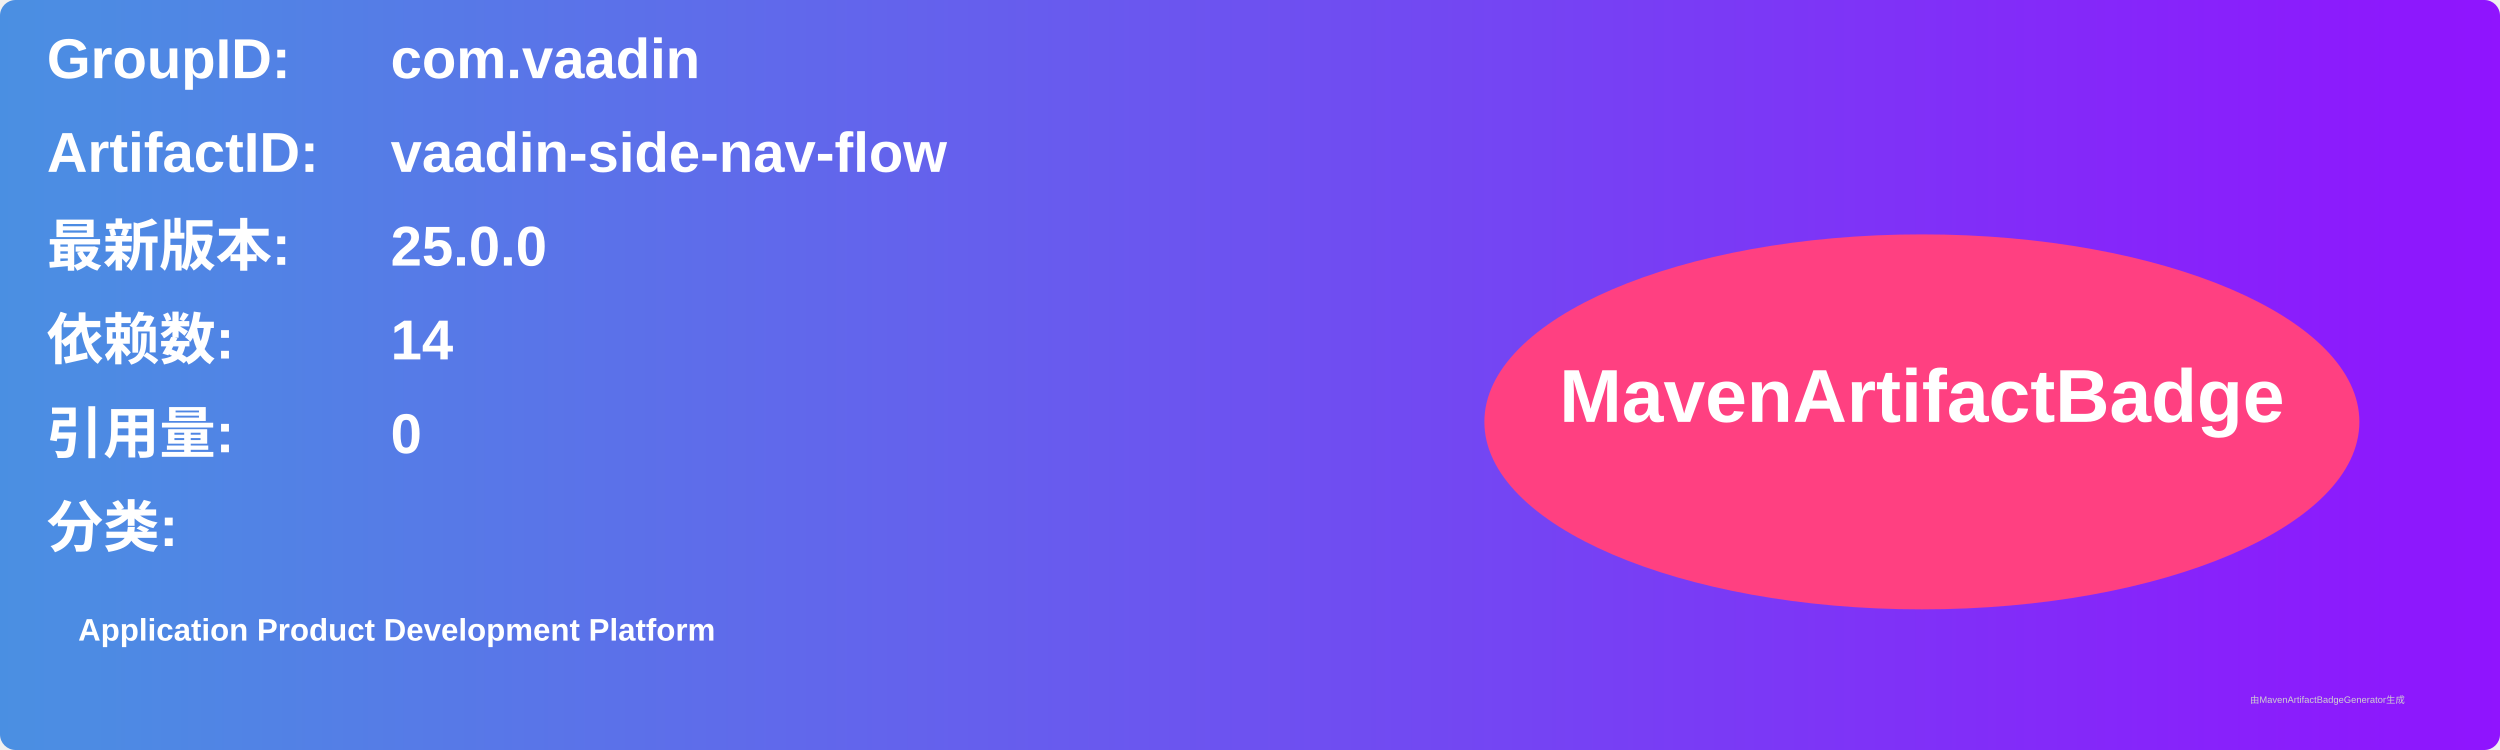
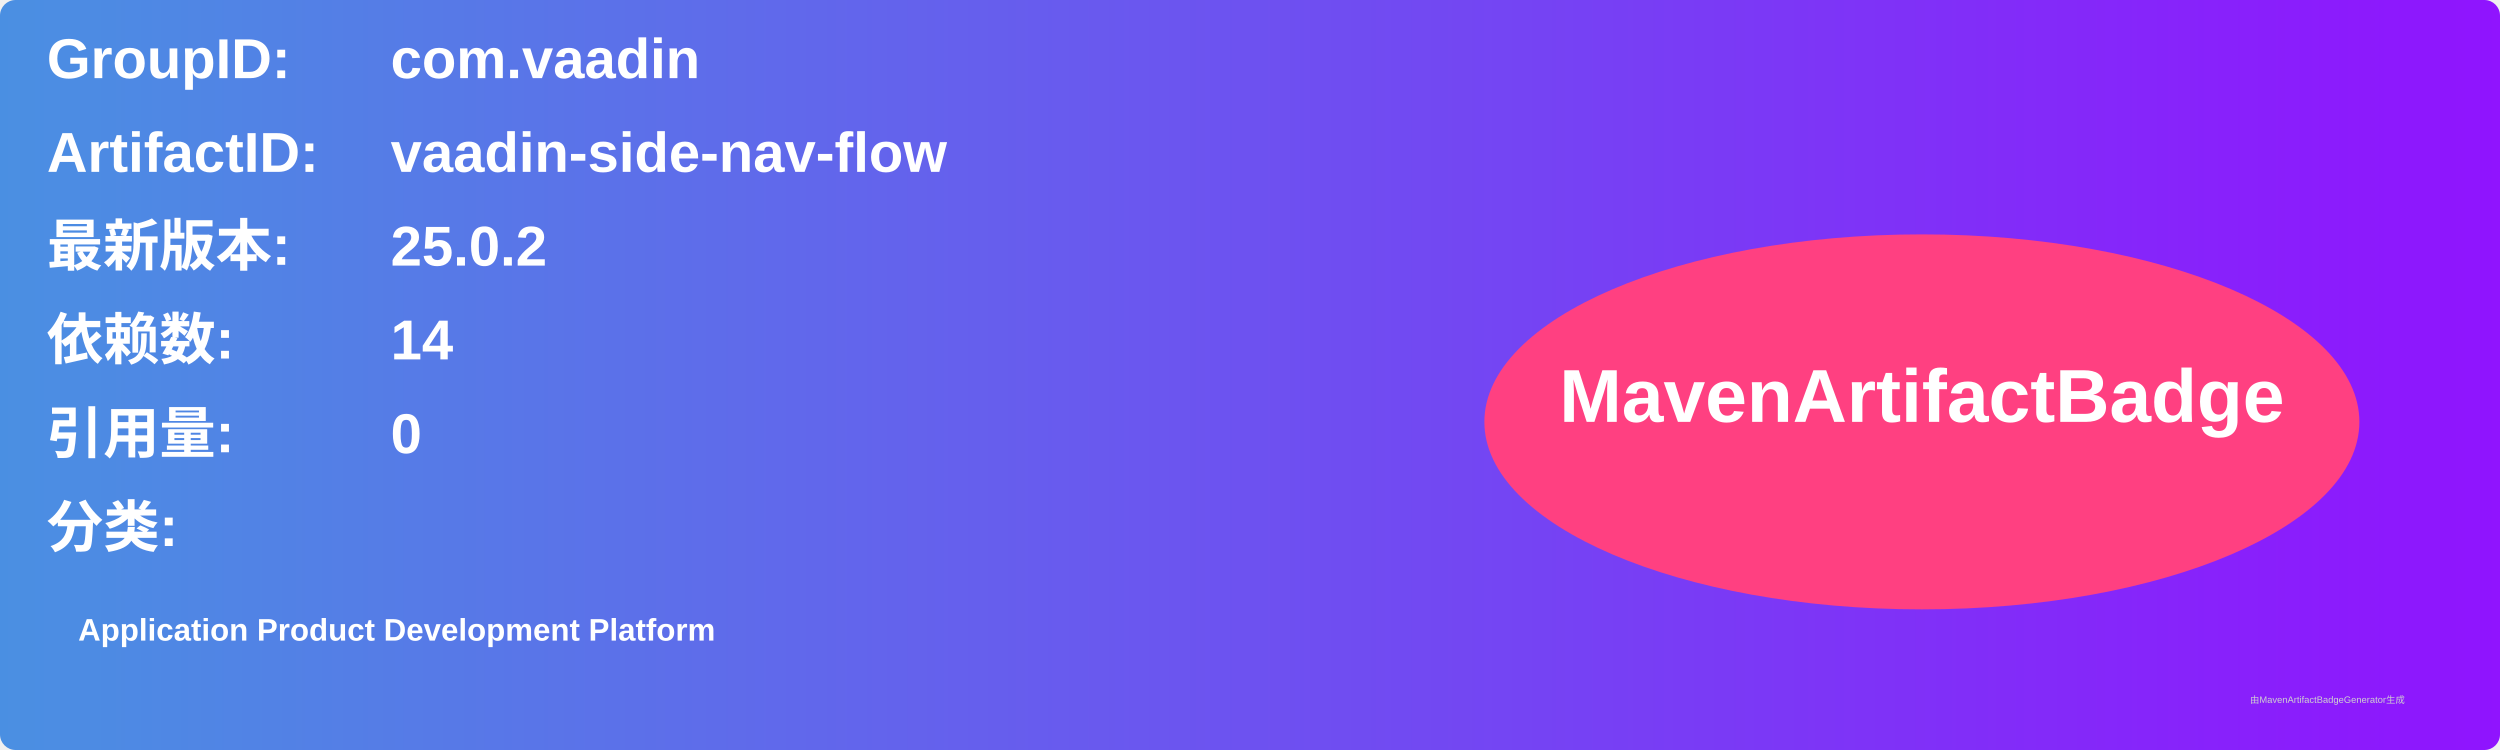
<svg xmlns="http://www.w3.org/2000/svg" width="800" height="240" viewBox="0 0 800 240">
  <linearGradient id="grad" x1="0%" y1="0%" x2="100%" y2="0%">
    <stop offset="0%" stop-color="#4a90e2" />
    <stop offset="100%" stop-color="#9013fe" />
  </linearGradient>
  <rect width="100%" height="100%" rx="5" ry="5" fill="url(#grad)" />
  <g transform="translate(15, 15)">
    <text x="0" y="10" font-family="Arial" font-size="18" fill="white" font-weight="bold" width="260">GroupID:</text>
    <text x="110" y="10" font-family="Arial" font-size="18" fill="white" font-weight="bold" width="460">com.vaadin</text>
    <text x="0" y="40" font-family="Arial" font-size="18" fill="white" font-weight="bold" width="260">ArtifactID:</text>
    <text x="110" y="40" font-family="Arial" font-size="18" fill="white" font-weight="bold" width="460">vaadin-side-nav-flow</text>
    <text x="0" y="70" font-family="Arial" font-size="18" fill="white" font-weight="bold">最新版本:</text>
    <text x="110" y="70" font-family="Arial" font-size="18" fill="white" font-weight="bold">
-       <tspan font-weight="bold">25.0.0</tspan>
+       <tspan font-weight="bold">25.0.2</tspan>
    </text>
    <text x="0" y="100" font-family="Arial" font-size="18" fill="white" font-weight="bold">依赖数: </text>
    <text x="110" y="100" font-family="Arial" font-size="18" fill="white">
      <tspan font-weight="bold">14</tspan>
    </text>
    <text x="0" y="130" font-family="Arial" font-size="18" fill="white" font-weight="bold">引用量: </text>
    <text x="110" y="130" font-family="Arial" font-size="18" fill="white">
      <tspan font-weight="bold">0</tspan>
    </text>
    <text x="0" y="160" font-family="Arial" font-size="18" fill="white" font-weight="bold">分类:</text>
    <text x="10" y="190" font-family="Arial" font-size="10" fill="white">
      <tspan font-weight="bold">Application Product Development Platform</tspan>
    </text>
    <ellipse cx="600" cy="120" rx="140" ry="60" fill="#ff4081" />
    <text x="600" y="120" text-anchor="middle" font-family="Arial" font-size="24" fill="white" font-weight="bold">MavenArtifactBadge</text>
  </g>
  <text x="720" y="225" font-family="Arial" font-size="3" fill="#d0d0d0">由MavenArtifactBadgeGenerator生成</text>
</svg>
